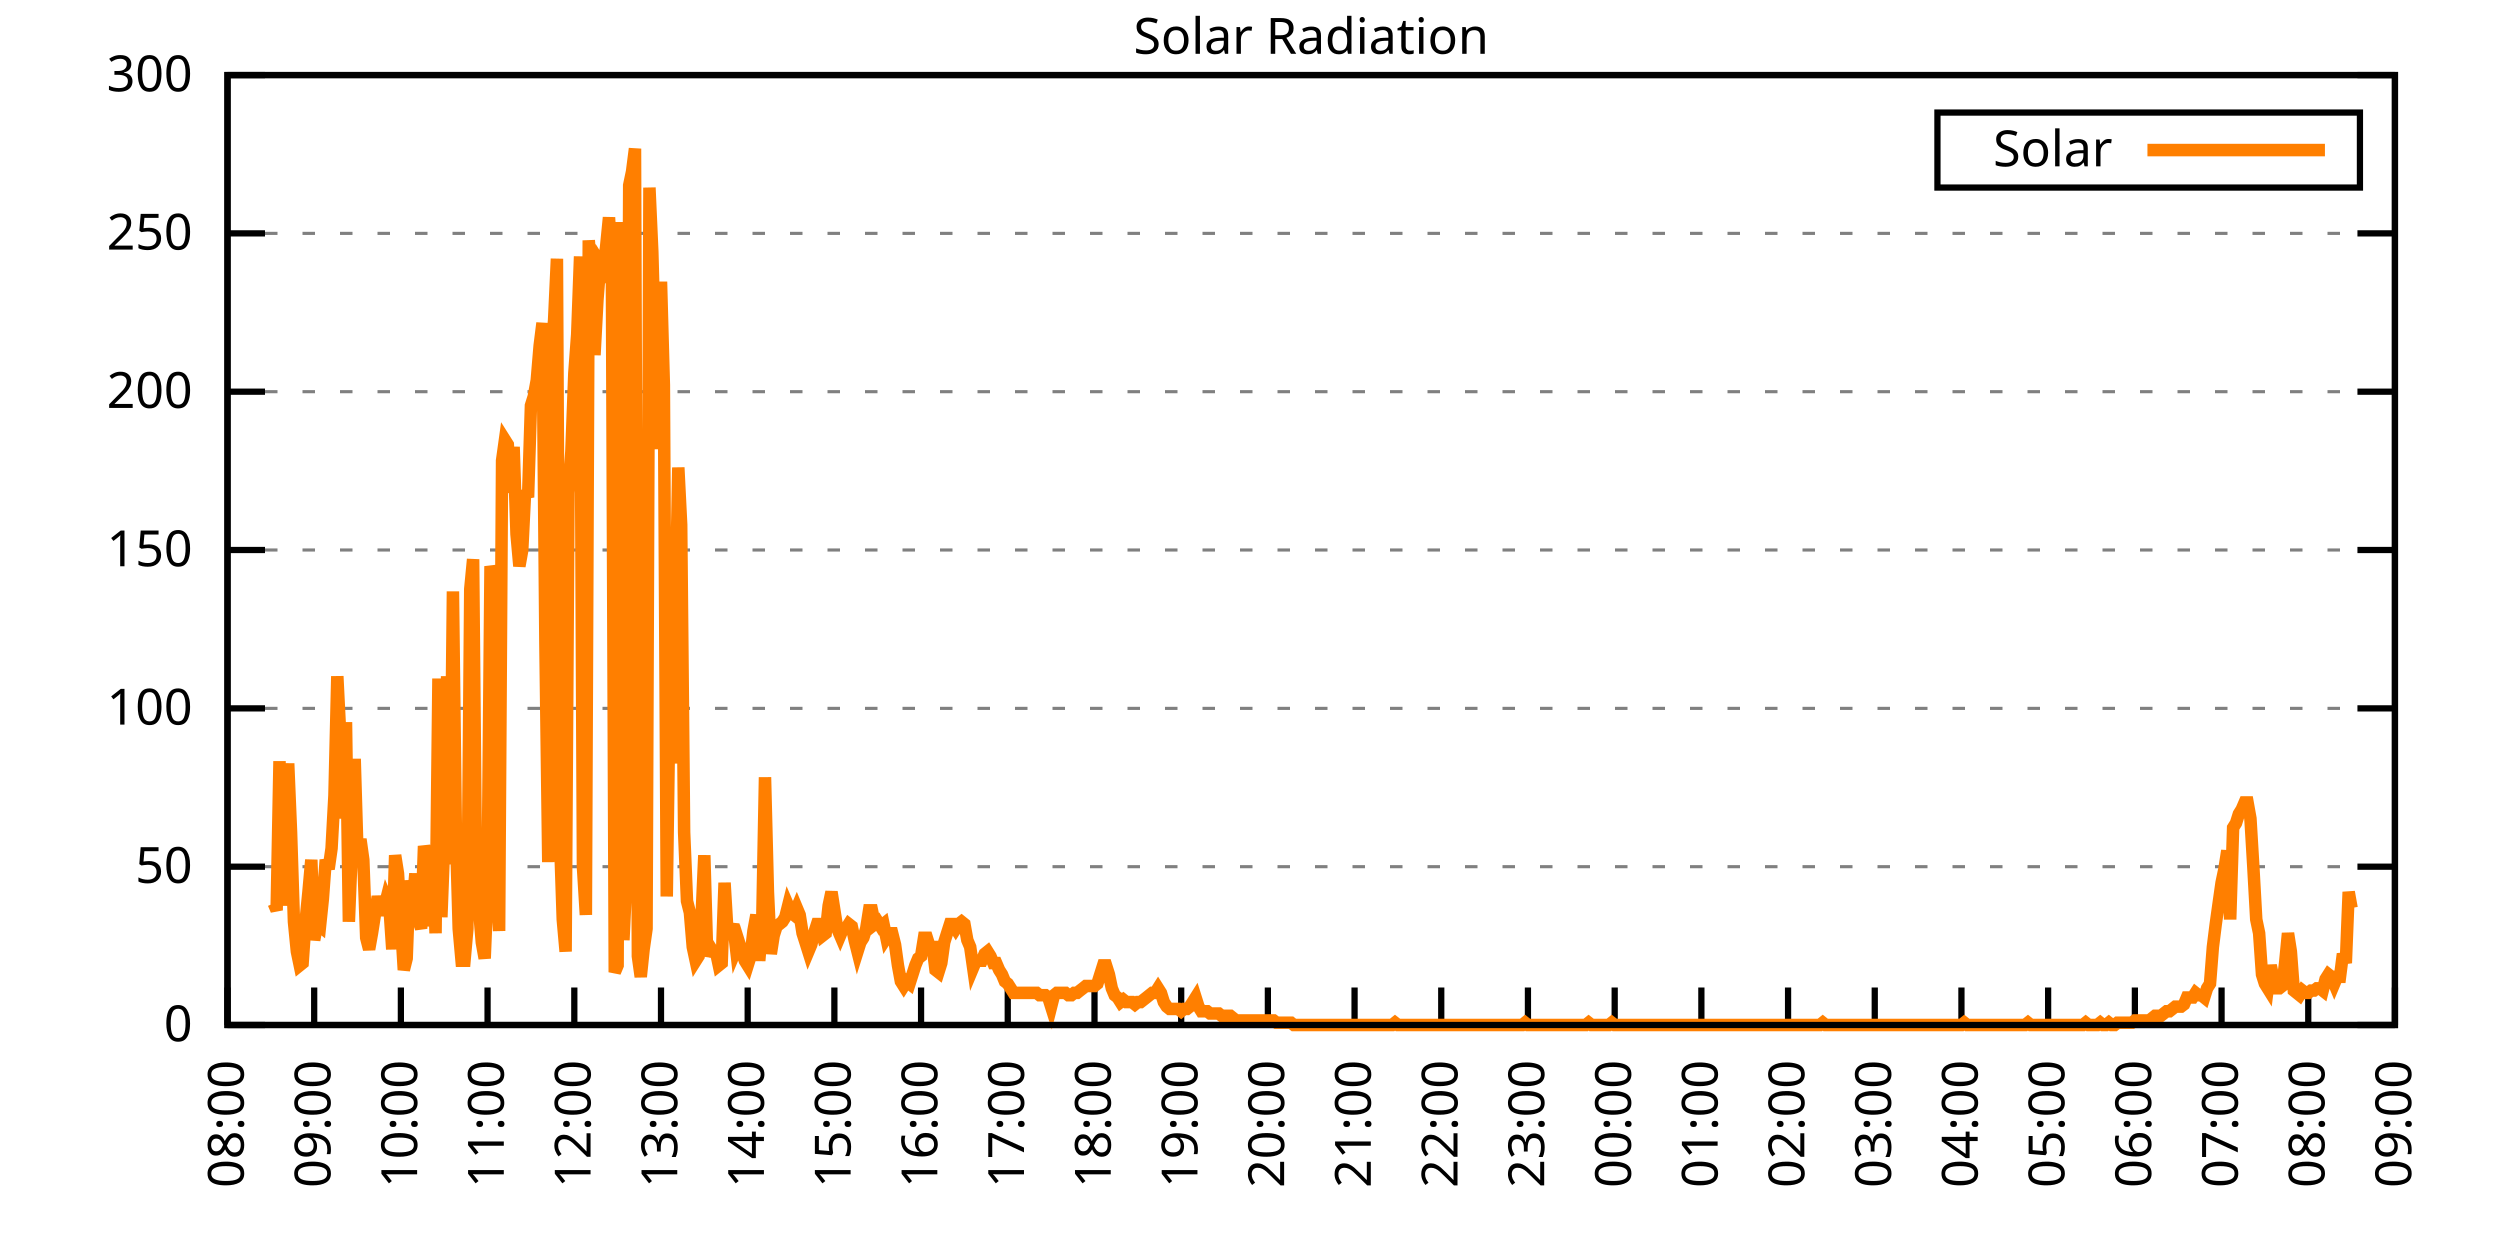
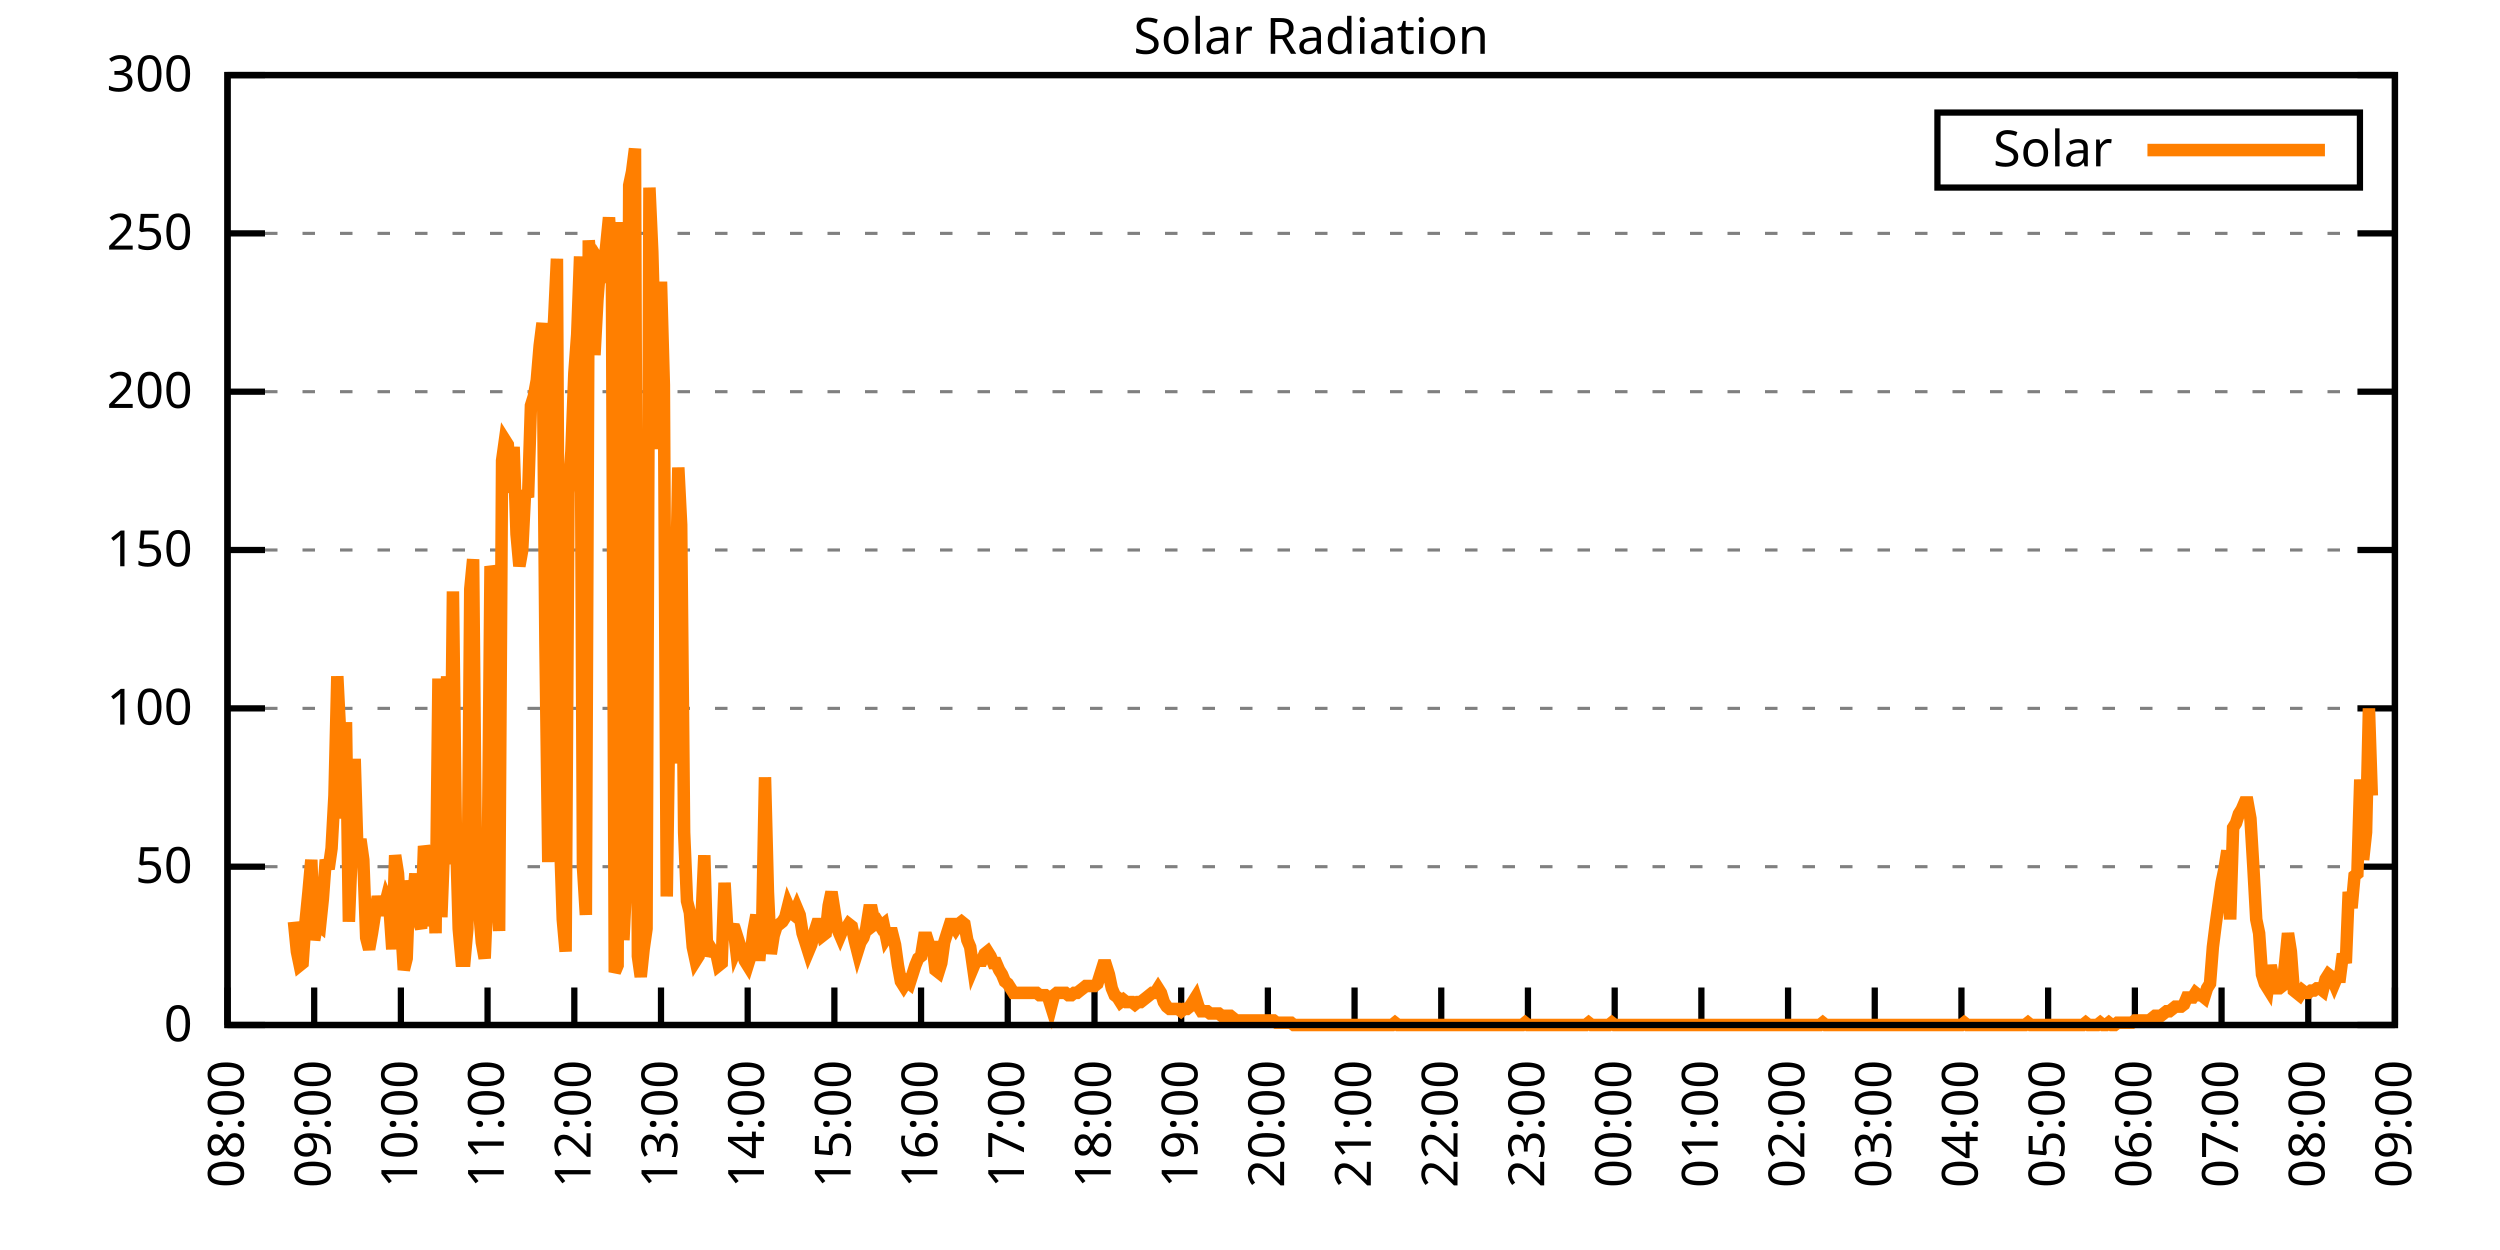
<svg xmlns="http://www.w3.org/2000/svg" xmlns:xlink="http://www.w3.org/1999/xlink" width="400" height="200" viewBox="0 0 400 200">
  <g id="gnuplot_canvas">
    <rect x="0" y="0" width="400" height="200" fill="none" />
    <defs>
      <circle id="gpDot" r="0.5" stroke-width="0.5" stroke="currentColor" />
      <path id="gpPt0" stroke-width="0.333" stroke="currentColor" d="M-1,0 h2 M0,-1 v2" />
      <path id="gpPt1" stroke-width="0.333" stroke="currentColor" d="M-1,-1 L1,1 M1,-1 L-1,1" />
      <path id="gpPt2" stroke-width="0.333" stroke="currentColor" d="M-1,0 L1,0 M0,-1 L0,1 M-1,-1 L1,1 M-1,1 L1,-1" />
      <rect id="gpPt3" stroke-width="0.333" stroke="currentColor" x="-1" y="-1" width="2" height="2" />
      <rect id="gpPt4" stroke-width="0.333" stroke="currentColor" fill="currentColor" x="-1" y="-1" width="2" height="2" />
      <circle id="gpPt5" stroke-width="0.333" stroke="currentColor" cx="0" cy="0" r="1" />
      <use xlink:href="#gpPt5" id="gpPt6" fill="currentColor" stroke="none" />
      <path id="gpPt7" stroke-width="0.333" stroke="currentColor" d="M0,-1.33 L-1.33,0.67 L1.33,0.67 z" />
      <use xlink:href="#gpPt7" id="gpPt8" fill="currentColor" stroke="none" />
      <use xlink:href="#gpPt7" id="gpPt9" stroke="currentColor" transform="rotate(180)" />
      <use xlink:href="#gpPt9" id="gpPt10" fill="currentColor" stroke="none" />
      <use xlink:href="#gpPt3" id="gpPt11" stroke="currentColor" transform="rotate(45)" />
      <use xlink:href="#gpPt11" id="gpPt12" fill="currentColor" stroke="none" />
      <path id="gpPt13" stroke-width="0.333" stroke="currentColor" d="M0,1.330 L1.265,0.411 L0.782,-1.067 L-0.782,-1.076 L-1.265,0.411 z" />
      <use xlink:href="#gpPt13" id="gpPt14" fill="currentColor" stroke="none" />
      <filter id="textbox" filterUnits="objectBoundingBox" x="0" y="0" height="1" width="1">
        <feFlood flood-color="white" flood-opacity="1" result="bgnd" />
        <feComposite in="SourceGraphic" in2="bgnd" operator="atop" />
      </filter>
      <filter id="greybox" filterUnits="objectBoundingBox" x="0" y="0" height="1" width="1">
        <feFlood flood-color="lightgrey" flood-opacity="1" result="grey" />
        <feComposite in="SourceGraphic" in2="grey" operator="atop" />
      </filter>
    </defs>
    <g fill="none" color="white" stroke="currentColor" stroke-width="1.00" stroke-linecap="butt" stroke-linejoin="miter">
</g>
    <g fill="none" color="black" stroke="currentColor" stroke-width="1.00" stroke-linecap="butt" stroke-linejoin="miter">
      <g stroke="none" shape-rendering="crispEdges">
        <polygon fill="rgb(255, 255, 255)" points="36.40,164.00 383.18,164.00 383.18,12.02 36.40,12.02 " />
      </g>
    </g>
    <g fill="none" color="black" stroke="currentColor" stroke-width="1.00" stroke-linecap="butt" stroke-linejoin="miter">
</g>
    <g fill="none" color="black" stroke="black" stroke-width="0.50" stroke-linecap="butt" stroke-linejoin="miter">
</g>
    <g fill="none" color="gray" stroke="currentColor" stroke-width="0.50" stroke-linecap="butt" stroke-linejoin="miter">
      <path stroke="gray" stroke-dasharray="2,4" class="gridline" d="M36.40,164.00 L383.19,164.00  " />
    </g>
    <g fill="none" color="gray" stroke="gray" stroke-width="1.00" stroke-linecap="butt" stroke-linejoin="miter">
</g>
    <g fill="none" color="black" stroke="currentColor" stroke-width="1.00" stroke-linecap="butt" stroke-linejoin="miter">
      <path stroke="black" d="M36.40,164.00 L42.40,164.00 M383.19,164.00 L377.19,164.00  " />
      <g transform="translate(30.80,166.60)" stroke="none" fill="black" font-family="Sans" font-size="8.00" text-anchor="end">
        <text>
          <tspan font-family="Sans"> 0</tspan>
        </text>
      </g>
    </g>
    <g fill="none" color="black" stroke="currentColor" stroke-width="1.00" stroke-linecap="butt" stroke-linejoin="miter">
</g>
    <g fill="none" color="black" stroke="black" stroke-width="0.50" stroke-linecap="butt" stroke-linejoin="miter">
</g>
    <g fill="none" color="gray" stroke="currentColor" stroke-width="0.50" stroke-linecap="butt" stroke-linejoin="miter">
      <path stroke="gray" stroke-dasharray="2,4" class="gridline" d="M36.40,138.67 L383.19,138.67  " />
    </g>
    <g fill="none" color="gray" stroke="gray" stroke-width="1.00" stroke-linecap="butt" stroke-linejoin="miter">
</g>
    <g fill="none" color="black" stroke="currentColor" stroke-width="1.00" stroke-linecap="butt" stroke-linejoin="miter">
      <path stroke="black" d="M36.40,138.67 L42.40,138.67 M383.19,138.67 L377.19,138.67  " />
      <g transform="translate(30.80,141.27)" stroke="none" fill="black" font-family="Sans" font-size="8.00" text-anchor="end">
        <text>
          <tspan font-family="Sans"> 50</tspan>
        </text>
      </g>
    </g>
    <g fill="none" color="black" stroke="currentColor" stroke-width="1.00" stroke-linecap="butt" stroke-linejoin="miter">
</g>
    <g fill="none" color="black" stroke="black" stroke-width="0.50" stroke-linecap="butt" stroke-linejoin="miter">
</g>
    <g fill="none" color="gray" stroke="currentColor" stroke-width="0.50" stroke-linecap="butt" stroke-linejoin="miter">
      <path stroke="gray" stroke-dasharray="2,4" class="gridline" d="M36.40,113.34 L383.19,113.34  " />
    </g>
    <g fill="none" color="gray" stroke="gray" stroke-width="1.00" stroke-linecap="butt" stroke-linejoin="miter">
</g>
    <g fill="none" color="black" stroke="currentColor" stroke-width="1.00" stroke-linecap="butt" stroke-linejoin="miter">
      <path stroke="black" d="M36.40,113.34 L42.40,113.34 M383.19,113.34 L377.19,113.34  " />
      <g transform="translate(30.80,115.94)" stroke="none" fill="black" font-family="Sans" font-size="8.00" text-anchor="end">
        <text>
          <tspan font-family="Sans"> 100</tspan>
        </text>
      </g>
    </g>
    <g fill="none" color="black" stroke="currentColor" stroke-width="1.00" stroke-linecap="butt" stroke-linejoin="miter">
</g>
    <g fill="none" color="black" stroke="black" stroke-width="0.50" stroke-linecap="butt" stroke-linejoin="miter">
</g>
    <g fill="none" color="gray" stroke="currentColor" stroke-width="0.50" stroke-linecap="butt" stroke-linejoin="miter">
      <path stroke="gray" stroke-dasharray="2,4" class="gridline" d="M36.40,88.00 L383.19,88.00  " />
    </g>
    <g fill="none" color="gray" stroke="gray" stroke-width="1.00" stroke-linecap="butt" stroke-linejoin="miter">
</g>
    <g fill="none" color="black" stroke="currentColor" stroke-width="1.00" stroke-linecap="butt" stroke-linejoin="miter">
      <path stroke="black" d="M36.40,88.00 L42.40,88.00 M383.19,88.00 L377.19,88.00  " />
      <g transform="translate(30.80,90.60)" stroke="none" fill="black" font-family="Sans" font-size="8.00" text-anchor="end">
        <text>
          <tspan font-family="Sans"> 150</tspan>
        </text>
      </g>
    </g>
    <g fill="none" color="black" stroke="currentColor" stroke-width="1.00" stroke-linecap="butt" stroke-linejoin="miter">
</g>
    <g fill="none" color="black" stroke="black" stroke-width="0.50" stroke-linecap="butt" stroke-linejoin="miter">
</g>
    <g fill="none" color="gray" stroke="currentColor" stroke-width="0.50" stroke-linecap="butt" stroke-linejoin="miter">
      <path stroke="gray" stroke-dasharray="2,4" class="gridline" d="M36.40,62.67 L383.19,62.67  " />
    </g>
    <g fill="none" color="gray" stroke="gray" stroke-width="1.00" stroke-linecap="butt" stroke-linejoin="miter">
</g>
    <g fill="none" color="black" stroke="currentColor" stroke-width="1.00" stroke-linecap="butt" stroke-linejoin="miter">
      <path stroke="black" d="M36.40,62.67 L42.40,62.67 M383.19,62.67 L377.19,62.67  " />
      <g transform="translate(30.80,65.27)" stroke="none" fill="black" font-family="Sans" font-size="8.00" text-anchor="end">
        <text>
          <tspan font-family="Sans"> 200</tspan>
        </text>
      </g>
    </g>
    <g fill="none" color="black" stroke="currentColor" stroke-width="1.00" stroke-linecap="butt" stroke-linejoin="miter">
</g>
    <g fill="none" color="black" stroke="black" stroke-width="0.50" stroke-linecap="butt" stroke-linejoin="miter">
</g>
    <g fill="none" color="gray" stroke="currentColor" stroke-width="0.50" stroke-linecap="butt" stroke-linejoin="miter">
      <path stroke="gray" stroke-dasharray="2,4" class="gridline" d="M36.40,37.34 L383.19,37.34  " />
    </g>
    <g fill="none" color="gray" stroke="gray" stroke-width="1.00" stroke-linecap="butt" stroke-linejoin="miter">
</g>
    <g fill="none" color="black" stroke="currentColor" stroke-width="1.00" stroke-linecap="butt" stroke-linejoin="miter">
      <path stroke="black" d="M36.40,37.34 L42.40,37.34 M383.19,37.34 L377.19,37.34  " />
      <g transform="translate(30.80,39.94)" stroke="none" fill="black" font-family="Sans" font-size="8.00" text-anchor="end">
        <text>
          <tspan font-family="Sans"> 250</tspan>
        </text>
      </g>
    </g>
    <g fill="none" color="black" stroke="currentColor" stroke-width="1.00" stroke-linecap="butt" stroke-linejoin="miter">
</g>
    <g fill="none" color="black" stroke="black" stroke-width="0.50" stroke-linecap="butt" stroke-linejoin="miter">
</g>
    <g fill="none" color="gray" stroke="currentColor" stroke-width="0.50" stroke-linecap="butt" stroke-linejoin="miter">
      <path stroke="gray" stroke-dasharray="2,4" class="gridline" d="M36.40,12.01 L383.19,12.01  " />
    </g>
    <g fill="none" color="gray" stroke="gray" stroke-width="1.00" stroke-linecap="butt" stroke-linejoin="miter">
</g>
    <g fill="none" color="black" stroke="currentColor" stroke-width="1.00" stroke-linecap="butt" stroke-linejoin="miter">
      <path stroke="black" d="M36.40,12.01 L42.40,12.01 M383.19,12.01 L377.19,12.01  " />
      <g transform="translate(30.80,14.61)" stroke="none" fill="black" font-family="Sans" font-size="8.00" text-anchor="end">
        <text>
          <tspan font-family="Sans"> 300</tspan>
        </text>
      </g>
    </g>
    <g fill="none" color="black" stroke="currentColor" stroke-width="1.00" stroke-linecap="butt" stroke-linejoin="miter">
      <path stroke="black" d="M36.40,164.00 L36.40,158.00  " />
      <g transform="translate(39.00,169.60) rotate(270.00)" stroke="none" fill="black" font-family="Sans" font-size="8.00" text-anchor="end">
        <text>
          <tspan font-family="Sans">08:00</tspan>
        </text>
      </g>
    </g>
    <g fill="none" color="black" stroke="currentColor" stroke-width="1.00" stroke-linecap="butt" stroke-linejoin="miter">
      <path stroke="black" d="M50.27,164.00 L50.27,158.00  " />
      <g transform="translate(52.87,169.60) rotate(270.00)" stroke="none" fill="black" font-family="Sans" font-size="8.00" text-anchor="end">
        <text>
          <tspan font-family="Sans">09:00</tspan>
        </text>
      </g>
    </g>
    <g fill="none" color="black" stroke="currentColor" stroke-width="1.00" stroke-linecap="butt" stroke-linejoin="miter">
      <path stroke="black" d="M64.14,164.00 L64.14,158.00  " />
      <g transform="translate(66.74,169.60) rotate(270.00)" stroke="none" fill="black" font-family="Sans" font-size="8.00" text-anchor="end">
        <text>
          <tspan font-family="Sans">10:00</tspan>
        </text>
      </g>
    </g>
    <g fill="none" color="black" stroke="currentColor" stroke-width="1.00" stroke-linecap="butt" stroke-linejoin="miter">
      <path stroke="black" d="M78.01,164.00 L78.01,158.00  " />
      <g transform="translate(80.61,169.60) rotate(270.00)" stroke="none" fill="black" font-family="Sans" font-size="8.00" text-anchor="end">
        <text>
          <tspan font-family="Sans">11:00</tspan>
        </text>
      </g>
    </g>
    <g fill="none" color="black" stroke="currentColor" stroke-width="1.00" stroke-linecap="butt" stroke-linejoin="miter">
      <path stroke="black" d="M91.89,164.00 L91.89,158.00  " />
      <g transform="translate(94.49,169.60) rotate(270.00)" stroke="none" fill="black" font-family="Sans" font-size="8.00" text-anchor="end">
        <text>
          <tspan font-family="Sans">12:00</tspan>
        </text>
      </g>
    </g>
    <g fill="none" color="black" stroke="currentColor" stroke-width="1.00" stroke-linecap="butt" stroke-linejoin="miter">
      <path stroke="black" d="M105.76,164.00 L105.76,158.00  " />
      <g transform="translate(108.36,169.60) rotate(270.00)" stroke="none" fill="black" font-family="Sans" font-size="8.00" text-anchor="end">
        <text>
          <tspan font-family="Sans">13:00</tspan>
        </text>
      </g>
    </g>
    <g fill="none" color="black" stroke="currentColor" stroke-width="1.00" stroke-linecap="butt" stroke-linejoin="miter">
      <path stroke="black" d="M119.63,164.00 L119.63,158.00  " />
      <g transform="translate(122.23,169.60) rotate(270.00)" stroke="none" fill="black" font-family="Sans" font-size="8.00" text-anchor="end">
        <text>
          <tspan font-family="Sans">14:00</tspan>
        </text>
      </g>
    </g>
    <g fill="none" color="black" stroke="currentColor" stroke-width="1.00" stroke-linecap="butt" stroke-linejoin="miter">
      <path stroke="black" d="M133.50,164.00 L133.50,158.00  " />
      <g transform="translate(136.10,169.60) rotate(270.00)" stroke="none" fill="black" font-family="Sans" font-size="8.00" text-anchor="end">
        <text>
          <tspan font-family="Sans">15:00</tspan>
        </text>
      </g>
    </g>
    <g fill="none" color="black" stroke="currentColor" stroke-width="1.00" stroke-linecap="butt" stroke-linejoin="miter">
      <path stroke="black" d="M147.37,164.00 L147.37,158.00  " />
      <g transform="translate(149.97,169.60) rotate(270.00)" stroke="none" fill="black" font-family="Sans" font-size="8.00" text-anchor="end">
        <text>
          <tspan font-family="Sans">16:00</tspan>
        </text>
      </g>
    </g>
    <g fill="none" color="black" stroke="currentColor" stroke-width="1.00" stroke-linecap="butt" stroke-linejoin="miter">
      <path stroke="black" d="M161.24,164.00 L161.24,158.00  " />
      <g transform="translate(163.84,169.60) rotate(270.00)" stroke="none" fill="black" font-family="Sans" font-size="8.00" text-anchor="end">
        <text>
          <tspan font-family="Sans">17:00</tspan>
        </text>
      </g>
    </g>
    <g fill="none" color="black" stroke="currentColor" stroke-width="1.00" stroke-linecap="butt" stroke-linejoin="miter">
      <path stroke="black" d="M175.12,164.00 L175.12,158.00  " />
      <g transform="translate(177.72,169.60) rotate(270.00)" stroke="none" fill="black" font-family="Sans" font-size="8.00" text-anchor="end">
        <text>
          <tspan font-family="Sans">18:00</tspan>
        </text>
      </g>
    </g>
    <g fill="none" color="black" stroke="currentColor" stroke-width="1.00" stroke-linecap="butt" stroke-linejoin="miter">
      <path stroke="black" d="M188.99,164.00 L188.99,158.00  " />
      <g transform="translate(191.59,169.60) rotate(270.00)" stroke="none" fill="black" font-family="Sans" font-size="8.00" text-anchor="end">
        <text>
          <tspan font-family="Sans">19:00</tspan>
        </text>
      </g>
    </g>
    <g fill="none" color="black" stroke="currentColor" stroke-width="1.00" stroke-linecap="butt" stroke-linejoin="miter">
      <path stroke="black" d="M202.86,164.00 L202.86,158.00  " />
      <g transform="translate(205.46,169.60) rotate(270.00)" stroke="none" fill="black" font-family="Sans" font-size="8.00" text-anchor="end">
        <text>
          <tspan font-family="Sans">20:00</tspan>
        </text>
      </g>
    </g>
    <g fill="none" color="black" stroke="currentColor" stroke-width="1.00" stroke-linecap="butt" stroke-linejoin="miter">
      <path stroke="black" d="M216.73,164.00 L216.73,158.00  " />
      <g transform="translate(219.33,169.60) rotate(270.00)" stroke="none" fill="black" font-family="Sans" font-size="8.00" text-anchor="end">
        <text>
          <tspan font-family="Sans">21:00</tspan>
        </text>
      </g>
    </g>
    <g fill="none" color="black" stroke="currentColor" stroke-width="1.00" stroke-linecap="butt" stroke-linejoin="miter">
      <path stroke="black" d="M230.60,164.00 L230.60,158.00  " />
      <g transform="translate(233.20,169.60) rotate(270.00)" stroke="none" fill="black" font-family="Sans" font-size="8.00" text-anchor="end">
        <text>
          <tspan font-family="Sans">22:00</tspan>
        </text>
      </g>
    </g>
    <g fill="none" color="black" stroke="currentColor" stroke-width="1.00" stroke-linecap="butt" stroke-linejoin="miter">
      <path stroke="black" d="M244.47,164.00 L244.47,158.00  " />
      <g transform="translate(247.07,169.60) rotate(270.00)" stroke="none" fill="black" font-family="Sans" font-size="8.00" text-anchor="end">
        <text>
          <tspan font-family="Sans">23:00</tspan>
        </text>
      </g>
    </g>
    <g fill="none" color="black" stroke="currentColor" stroke-width="1.00" stroke-linecap="butt" stroke-linejoin="miter">
      <path stroke="black" d="M258.35,164.00 L258.35,158.00  " />
      <g transform="translate(260.95,169.60) rotate(270.00)" stroke="none" fill="black" font-family="Sans" font-size="8.00" text-anchor="end">
        <text>
          <tspan font-family="Sans">00:00</tspan>
        </text>
      </g>
    </g>
    <g fill="none" color="black" stroke="currentColor" stroke-width="1.00" stroke-linecap="butt" stroke-linejoin="miter">
      <path stroke="black" d="M272.22,164.00 L272.22,158.00  " />
      <g transform="translate(274.82,169.60) rotate(270.00)" stroke="none" fill="black" font-family="Sans" font-size="8.00" text-anchor="end">
        <text>
          <tspan font-family="Sans">01:00</tspan>
        </text>
      </g>
    </g>
    <g fill="none" color="black" stroke="currentColor" stroke-width="1.00" stroke-linecap="butt" stroke-linejoin="miter">
      <path stroke="black" d="M286.09,164.00 L286.09,158.00  " />
      <g transform="translate(288.69,169.60) rotate(270.00)" stroke="none" fill="black" font-family="Sans" font-size="8.00" text-anchor="end">
        <text>
          <tspan font-family="Sans">02:00</tspan>
        </text>
      </g>
    </g>
    <g fill="none" color="black" stroke="currentColor" stroke-width="1.00" stroke-linecap="butt" stroke-linejoin="miter">
      <path stroke="black" d="M299.96,164.00 L299.96,158.00  " />
      <g transform="translate(302.56,169.60) rotate(270.00)" stroke="none" fill="black" font-family="Sans" font-size="8.00" text-anchor="end">
        <text>
          <tspan font-family="Sans">03:00</tspan>
        </text>
      </g>
    </g>
    <g fill="none" color="black" stroke="currentColor" stroke-width="1.00" stroke-linecap="butt" stroke-linejoin="miter">
      <path stroke="black" d="M313.83,164.00 L313.83,158.00  " />
      <g transform="translate(316.43,169.60) rotate(270.00)" stroke="none" fill="black" font-family="Sans" font-size="8.00" text-anchor="end">
        <text>
          <tspan font-family="Sans">04:00</tspan>
        </text>
      </g>
    </g>
    <g fill="none" color="black" stroke="currentColor" stroke-width="1.00" stroke-linecap="butt" stroke-linejoin="miter">
      <path stroke="black" d="M327.70,164.00 L327.70,158.00  " />
      <g transform="translate(330.30,169.60) rotate(270.00)" stroke="none" fill="black" font-family="Sans" font-size="8.00" text-anchor="end">
        <text>
          <tspan font-family="Sans">05:00</tspan>
        </text>
      </g>
    </g>
    <g fill="none" color="black" stroke="currentColor" stroke-width="1.00" stroke-linecap="butt" stroke-linejoin="miter">
      <path stroke="black" d="M341.58,164.00 L341.58,158.00  " />
      <g transform="translate(344.18,169.60) rotate(270.00)" stroke="none" fill="black" font-family="Sans" font-size="8.00" text-anchor="end">
        <text>
          <tspan font-family="Sans">06:00</tspan>
        </text>
      </g>
    </g>
    <g fill="none" color="black" stroke="currentColor" stroke-width="1.00" stroke-linecap="butt" stroke-linejoin="miter">
      <path stroke="black" d="M355.45,164.00 L355.45,158.00  " />
      <g transform="translate(358.05,169.60) rotate(270.00)" stroke="none" fill="black" font-family="Sans" font-size="8.00" text-anchor="end">
        <text>
          <tspan font-family="Sans">07:00</tspan>
        </text>
      </g>
    </g>
    <g fill="none" color="black" stroke="currentColor" stroke-width="1.00" stroke-linecap="butt" stroke-linejoin="miter">
      <path stroke="black" d="M369.32,164.00 L369.32,158.00  " />
      <g transform="translate(371.92,169.60) rotate(270.00)" stroke="none" fill="black" font-family="Sans" font-size="8.00" text-anchor="end">
        <text>
          <tspan font-family="Sans">08:00</tspan>
        </text>
      </g>
    </g>
    <g fill="none" color="black" stroke="currentColor" stroke-width="1.00" stroke-linecap="butt" stroke-linejoin="miter">
      <path stroke="black" d="M383.19,164.00 L383.19,158.00  " />
      <g transform="translate(385.79,169.60) rotate(270.00)" stroke="none" fill="black" font-family="Sans" font-size="8.00" text-anchor="end">
        <text>
          <tspan font-family="Sans">09:00</tspan>
        </text>
      </g>
    </g>
    <g fill="none" color="black" stroke="currentColor" stroke-width="1.00" stroke-linecap="butt" stroke-linejoin="miter">
</g>
    <g fill="none" color="black" stroke="currentColor" stroke-width="1.00" stroke-linecap="butt" stroke-linejoin="miter">
      <path stroke="black" d="M36.40,12.01 L36.40,164.00 L383.19,164.00 L383.19,12.01 L36.40,12.01 Z  " />
    </g>
    <g fill="none" color="black" stroke="currentColor" stroke-width="1.00" stroke-linecap="butt" stroke-linejoin="miter">
</g>
    <g fill="none" color="black" stroke="currentColor" stroke-width="1.00" stroke-linecap="butt" stroke-linejoin="miter">
      <path stroke="black" d="M309.99,30.01 L309.99,18.01 L377.59,18.01 L377.59,30.01 L309.99,30.01 Z  " />
    </g>
    <g id="Solar_Radiation_plot_1">
      <g fill="none" color="white" stroke="black" stroke-width="2.00" stroke-linecap="butt" stroke-linejoin="miter">
</g>
      <g fill="none" color="black" stroke="currentColor" stroke-width="2.00" stroke-linecap="butt" stroke-linejoin="miter">
        <g transform="translate(337.99,26.61)" stroke="none" fill="black" font-family="Sans" font-size="8.00" text-anchor="end">
          <text>
            <tspan font-family="Sans">Solar</tspan>
          </text>
        </g>
      </g>
      <g fill="none" color="black" stroke="currentColor" stroke-width="2.00" stroke-linecap="butt" stroke-linejoin="miter">
-         <path stroke="rgb(255, 127,   0)" d="M343.59,24.01 L371.99,24.01 M43.80,144.55 L44.26,145.65 L44.72,121.79 L45.19,144.91 L45.65,132.43 L46.11,122.15   L46.57,133.17 L47.03,147.48 L47.50,152.25 L47.96,154.46 L48.42,154.09 L48.88,147.48 L49.35,142.71 L49.81,137.57   L50.27,150.42 L50.73,147.85 L51.20,148.22 L51.66,143.81 L52.12,137.57 L52.58,139.04 L53.05,135.74 L53.51,127.29   L53.97,108.20 L54.43,117.38 L54.90,130.96 L55.36,115.55 L55.82,147.48 L56.28,136.10 L56.75,121.42 L57.21,136.84   L57.67,134.27 L58.13,137.57 L58.59,150.05 L59.06,151.89 L59.52,149.32 L59.98,146.38 L60.44,143.44 L60.91,145.65   L61.37,145.65 L61.83,143.81 L62.29,144.91 L62.76,151.89 L63.22,136.84 L63.68,139.77 L64.14,147.48 L64.61,155.19   L65.07,153.35 L65.53,140.87 L65.99,144.91 L66.46,139.77 L66.92,147.11 L67.38,148.58 L67.84,135.37 L68.30,137.20   L68.77,148.22 L69.23,136.10 L69.69,149.32 L70.15,108.57 L70.62,146.75 L71.08,134.63 L71.54,108.20 L72.00,138.30   L72.47,94.62 L72.93,132.43 L73.39,148.58 L73.85,153.72 L74.32,153.72 L74.78,148.58 L75.24,94.26 L75.70,89.48   L76.17,140.51 L76.63,145.28 L77.09,150.79 L77.55,153.35 L78.01,141.98 L78.48,90.59 L78.94,92.42 L79.40,140.14   L79.86,148.95 L80.33,73.70 L80.79,70.40 L81.25,71.13 L81.71,78.84 L82.18,71.50 L82.64,85.45 L83.10,90.59   L83.56,88.02 L84.03,78.47 L84.49,79.57 L84.95,64.89 L85.41,63.42 L85.88,60.85 L86.34,55.35 L86.80,51.68   L87.26,102.70 L87.72,137.94 L88.19,56.08 L88.65,51.31 L89.11,41.40 L89.57,133.17 L90.04,147.11 L90.50,152.25   L90.96,78.84 L91.42,72.23 L91.89,59.75 L92.35,53.51 L92.81,41.03 L93.27,138.67 L93.74,146.38 L94.20,38.46   L94.66,43.97 L95.12,56.81 L95.59,48.00 L96.05,42.13 L96.51,42.87 L96.97,39.56 L97.44,34.79 L97.90,42.87   L98.36,155.56 L98.82,154.46 L99.28,35.52 L99.75,150.42 L100.21,140.51 L100.67,29.65 L101.13,27.45 L101.60,23.78   L102.06,152.99 L102.52,156.29 L102.98,151.89 L103.45,148.58 L103.91,30.02 L104.37,40.30 L104.83,57.18 L105.30,71.86   L105.76,45.07 L106.22,61.59 L106.68,143.44 L107.15,110.04 L107.61,122.15 L108.07,99.03 L108.53,74.80 L108.99,83.98   L109.46,133.17 L109.92,144.18 L110.38,146.01 L110.84,151.52 L111.31,153.72 L111.77,152.99 L112.23,147.11 L112.69,136.84   L113.16,152.99 L113.62,151.52 L114.08,152.25 L114.54,152.25 L115.01,154.46 L115.47,154.09 L115.93,141.24 L116.39,148.95   L116.86,149.32 L117.32,147.85 L117.78,151.89 L118.24,150.79 L118.70,152.25 L119.17,153.72 L119.63,154.46 L120.09,152.99   L120.55,148.95 L121.02,146.38 L121.48,153.72 L121.94,148.22 L122.40,124.36 L122.87,142.71 L123.33,152.62 L123.79,149.68   L124.25,148.22 L124.72,147.85 L125.18,147.48 L125.64,146.75 L126.10,144.91 L126.57,146.01 L127.03,146.38 L127.49,145.28   L127.95,146.38 L128.41,149.32 L128.88,150.79 L129.34,152.25 L129.80,151.15 L130.26,149.32 L130.73,147.85 L131.19,147.85   L131.65,149.68 L132.11,149.32 L132.58,144.91 L133.04,142.71 L133.50,145.65 L133.96,148.58 L134.43,149.68 L134.89,148.58   L135.35,148.58 L135.81,147.85 L136.28,148.22 L136.74,150.42 L137.20,152.25 L137.66,150.79 L138.13,150.05 L138.59,148.58   L139.05,145.65 L139.51,145.65 L139.97,147.85 L140.44,147.48 L140.90,148.22 L141.36,147.85 L141.82,150.05 L142.29,149.32   L142.75,149.32 L143.21,151.15 L143.67,154.46 L144.14,157.03 L144.60,157.76 L145.06,157.03 L145.52,157.39 L145.99,155.92   L146.45,154.46 L146.91,153.35 L147.37,152.99 L147.84,150.05 L148.30,150.05 L148.76,151.52 L149.22,151.52 L149.68,155.19   L150.15,155.56 L150.61,154.09 L151.07,150.79 L151.53,149.32 L152.00,147.85 L152.46,147.85 L152.92,148.58 L153.38,147.85   L153.85,147.48 L154.31,147.85 L154.77,150.42 L155.23,151.52 L155.70,154.82 L156.16,153.72 L156.62,153.72 L157.08,153.72   L157.55,152.62 L158.01,152.25 L158.47,152.99 L158.93,154.09 L159.39,154.09 L159.86,155.19 L160.32,155.92 L160.78,157.03   L161.24,157.39 L161.71,158.13 L162.17,158.86 L162.63,158.86 L163.09,158.86 L163.56,158.86 L164.02,158.86 L164.48,158.86   L164.94,158.86 L165.41,158.86 L165.87,158.86 L166.33,159.23 L166.79,159.23 L167.26,159.23 L167.72,159.60 L168.18,161.06   L168.64,159.23 L169.10,158.86 L169.57,158.86 L170.03,158.86 L170.49,158.86 L170.95,159.23 L171.42,159.23 L171.88,158.86   L172.34,158.86 L172.80,158.49 L173.27,158.13 L173.73,157.76 L174.19,157.76 L174.65,157.76 L175.12,157.76 L175.58,157.39   L176.04,155.92 L176.50,154.46 L176.97,154.46 L177.43,155.92 L177.89,158.13 L178.35,159.23 L178.82,159.60 L179.28,160.33   L179.74,159.96 L180.20,160.33 L180.66,160.33 L181.13,160.33 L181.59,160.70 L182.05,160.33 L182.51,160.33 L182.98,159.96   L183.44,159.60 L183.90,159.23 L184.36,158.86 L184.83,158.86 L185.29,158.13 L185.75,158.86 L186.21,160.33 L186.68,161.06   L187.14,161.43 L187.60,161.43 L188.06,161.43 L188.53,161.43 L188.99,161.80 L189.45,161.43 L189.91,161.43 L190.37,161.06   L190.84,160.33 L191.30,159.60 L191.76,161.06 L192.22,161.80 L192.69,161.80 L193.15,161.80 L193.61,162.16 L194.07,162.16   L194.54,162.16 L195.00,162.16 L195.46,162.53 L195.92,162.53 L196.39,162.53 L196.85,162.53 L197.31,162.90 L197.77,163.27   L198.24,163.27 L198.70,163.27 L199.16,163.27 L199.62,163.27 L200.08,163.27 L200.55,163.27 L201.01,163.27 L201.47,163.27   L201.93,163.27 L202.40,163.27 L202.86,163.27 L203.32,163.27 L203.78,163.27 L204.25,163.63 L204.71,163.63 L205.17,163.63   L205.63,163.63 L206.10,163.63 L206.56,163.63 L207.02,164.00 L207.48,164.00 L207.95,164.00 L208.41,164.00 L208.87,164.00   L209.33,164.00 L209.80,164.00 L210.26,164.00 L210.72,164.00 L211.18,164.00 L211.64,164.00 L212.11,164.00 L212.57,164.00   L213.03,164.00 L213.49,164.00 L213.96,164.00 L214.42,164.00 L214.88,164.00 L215.34,164.00 L215.81,164.00 L216.27,164.00   L216.73,164.00 L217.19,164.00 L217.66,164.00 L218.12,164.00 L218.58,164.00 L219.04,164.00 L219.51,164.00 L219.97,164.00   L220.43,164.00 L220.89,164.00 L221.35,164.00 L221.82,164.00 L222.28,164.00 L222.74,164.00 L223.20,163.63 L223.67,164.00   L224.13,164.00 L224.59,164.00 L225.05,164.00 L225.52,164.00 L225.98,164.00 L226.44,164.00 L226.90,164.00 L227.37,164.00   L227.83,164.00 L228.29,164.00 L228.75,164.00 L229.22,164.00 L229.68,164.00 L230.14,164.00 L230.60,164.00 L231.06,164.00   L231.53,164.00 L231.99,164.00 L232.45,164.00 L232.91,164.00 L233.38,164.00 L233.84,164.00 L234.30,164.00 L234.76,164.00   L235.23,164.00 L235.69,164.00 L236.15,164.00 L236.61,164.00 L237.08,164.00 L237.54,164.00 L238.00,164.00 L238.46,164.00   L238.93,164.00 L239.39,164.00 L239.85,164.00 L240.31,164.00 L240.77,164.00 L241.24,164.00 L241.70,164.00 L242.16,164.00   L242.62,164.00 L243.09,164.00 L243.55,164.00 L244.01,163.63 L244.47,164.00 L244.94,164.00 L245.40,164.00 L245.86,164.00   L246.32,164.00 L246.79,164.00 L247.25,164.00 L247.71,164.00 L248.17,164.00 L248.64,164.00 L249.10,164.00 L249.56,164.00   L250.02,164.00 L250.49,164.00 L250.95,164.00 L251.41,164.00 L251.87,164.00 L252.33,164.00 L252.80,164.00 L253.26,164.00   L253.72,164.00 L254.18,163.63 L254.65,164.00 L255.11,164.00 L255.57,164.00 L256.03,164.00 L256.50,164.00 L256.96,164.00   L257.42,164.00 L257.88,163.63 L258.35,164.00 L258.81,164.00 L259.27,164.00 L259.73,164.00 L260.20,164.00 L260.66,164.00   L261.12,164.00 L261.58,164.00 L262.04,164.00 L262.51,164.00 L262.97,164.00 L263.43,164.00 L263.89,164.00 L264.36,164.00   L264.82,164.00 L265.28,164.00 L265.74,164.00 L266.21,164.00 L266.67,164.00 L267.13,164.00 L267.59,164.00 L268.06,164.00   L268.52,164.00 L268.98,164.00 L269.44,164.00 L269.91,164.00 L270.37,164.00 L270.83,164.00 L271.29,164.00 L271.75,164.00   L272.22,164.00 L272.68,164.00 L273.14,164.00 L273.60,164.00 L274.07,164.00 L274.53,164.00 L274.99,164.00 L275.45,164.00   L275.92,164.00 L276.38,164.00 L276.84,164.00 L277.30,164.00 L277.77,164.00 L278.23,164.00 L278.69,164.00 L279.15,164.00   L279.62,164.00 L280.08,164.00 L280.54,164.00 L281.00,164.00 L281.46,164.00 L281.93,164.00 L282.39,164.00 L282.85,164.00   L283.31,164.00 L283.78,164.00 L284.24,164.00 L284.70,164.00 L285.16,164.00 L285.63,164.00 L286.09,164.00 L286.55,164.00   L287.01,164.00 L287.48,164.00 L287.94,164.00 L288.40,164.00 L288.86,164.00 L289.33,164.00 L289.79,164.00 L290.25,164.00   L290.71,164.00 L291.18,164.00 L291.64,163.63 L292.10,164.00 L292.56,164.00 L293.02,164.00 L293.49,164.00 L293.95,164.00   L294.41,164.00 L294.87,164.00 L295.34,164.00 L295.80,164.00 L296.26,164.00 L296.72,164.00 L297.19,164.00 L297.65,164.00   L298.11,164.00 L298.57,164.00 L299.04,164.00 L299.50,164.00 L299.96,164.00 L300.42,164.00 L300.89,164.00 L301.35,164.00   L301.81,164.00 L302.27,164.00 L302.73,164.00 L303.20,164.00 L303.66,164.00 L304.12,164.00 L304.58,164.00 L305.05,164.00   L305.51,164.00 L305.97,164.00 L306.43,164.00 L306.90,164.00 L307.36,164.00 L307.82,164.00 L308.28,164.00 L308.75,164.00   L309.21,164.00 L309.67,164.00 L310.13,164.00 L310.60,164.00 L311.06,164.00 L311.52,164.00 L311.98,164.00 L312.44,164.00   L312.91,164.00 L313.37,164.00 L313.83,164.00 L314.29,163.63 L314.76,164.00 L315.22,164.00 L315.68,164.00 L316.14,164.00   L316.61,164.00 L317.07,164.00 L317.53,164.00 L317.99,164.00 L318.46,164.00 L318.92,164.00 L319.38,164.00 L319.84,164.00   L320.31,164.00 L320.77,164.00 L321.23,164.00 L321.69,164.00 L322.15,164.00 L322.62,164.00 L323.08,164.00 L323.54,164.00   L324.00,164.00 L324.47,163.63 L324.93,164.00 L325.39,164.00 L325.85,164.00 L326.32,164.00 L326.78,164.00 L327.24,164.00   L327.70,164.00 L328.17,164.00 L328.63,164.00 L329.09,164.00 L329.55,164.00 L330.02,164.00 L330.48,164.00 L330.94,164.00   L331.40,164.00 L331.87,164.00 L332.33,164.00 L332.79,164.00 L333.25,164.00 L333.71,163.63 L334.18,164.00 L334.64,164.00   L335.10,164.00 L335.56,164.00 L336.03,163.63 L336.49,164.00 L336.95,164.00 L337.41,163.63 L337.88,164.00 L338.34,164.00   L338.80,163.63 L339.26,163.63 L339.73,163.63 L340.19,163.63 L340.65,163.63 L341.11,163.63 L341.58,163.27 L342.04,163.27   L342.50,163.27 L342.96,163.27 L343.42,163.27 L343.89,163.27 L344.35,162.90 L344.81,162.53 L345.27,162.53 L345.74,162.53   L346.20,162.16 L346.66,161.80 L347.12,161.80 L347.59,161.43 L348.05,161.06 L348.51,161.06 L348.97,161.06 L349.44,160.70   L349.90,159.60 L350.36,159.60 L350.82,159.60 L351.29,158.86 L351.75,159.23 L352.21,159.23 L352.67,159.60 L353.13,158.13   L353.60,157.39 L354.06,151.52 L354.52,147.85 L354.98,144.55 L355.45,141.24 L355.91,139.04 L356.37,136.10 L356.83,147.11   L357.30,132.43 L357.76,131.70 L358.22,130.23 L358.68,129.49 L359.15,128.39 L359.61,128.39 L360.07,130.96 L360.53,138.67   L361.00,147.11 L361.46,149.32 L361.92,155.92 L362.38,157.39 L362.84,158.13 L363.31,154.46 L363.77,156.66 L364.23,158.13   L364.69,158.13 L365.16,157.76 L365.62,154.09 L366.08,149.32 L366.54,152.25 L367.01,158.49 L367.47,158.86 L367.93,159.23   L368.39,158.49 L368.86,158.86 L369.32,158.86 L369.78,158.49 L370.24,158.49 L370.71,158.13 L371.17,158.13 L371.63,158.49   L372.09,156.66 L372.56,155.92 L373.02,156.29 L373.48,157.39 L373.94,156.29 L374.40,156.29 L374.87,152.62 L375.33,154.09   L375.79,142.71 L376.25,145.28  " />
+         <path stroke="rgb(255, 127,   0)" d="M343.59,24.01 L371.99,24.01 M47.03,147.48 L47.50,152.25 L47.96,154.46 L48.42,154.09 L48.88,147.48 L49.35,142.71   L49.81,137.57 L50.27,150.42 L50.73,147.85 L51.20,148.22 L51.66,143.81 L52.12,137.57 L52.58,139.04 L53.05,135.74   L53.51,127.29 L53.97,108.20 L54.43,117.38 L54.90,130.96 L55.36,115.55 L55.82,147.48 L56.28,136.10 L56.75,121.42   L57.21,136.84 L57.67,134.27 L58.13,137.57 L58.59,150.05 L59.06,151.89 L59.52,149.32 L59.98,146.38 L60.44,143.44   L60.91,145.65 L61.37,145.65 L61.83,143.81 L62.29,144.91 L62.76,151.89 L63.22,136.84 L63.68,139.77 L64.14,147.48   L64.61,155.19 L65.07,153.35 L65.53,140.87 L65.99,144.91 L66.46,139.77 L66.92,147.11 L67.38,148.58 L67.84,135.37   L68.30,137.20 L68.77,148.22 L69.23,136.10 L69.69,149.32 L70.15,108.57 L70.62,146.75 L71.08,134.63 L71.54,108.20   L72.00,138.30 L72.47,94.62 L72.93,132.43 L73.39,148.58 L73.85,153.72 L74.32,153.72 L74.78,148.58 L75.24,94.26   L75.70,89.48 L76.17,140.51 L76.63,145.28 L77.09,150.79 L77.55,153.35 L78.01,141.98 L78.48,90.59 L78.94,92.42   L79.40,140.14 L79.86,148.95 L80.33,73.70 L80.79,70.40 L81.25,71.13 L81.71,78.84 L82.18,71.50 L82.64,85.45   L83.10,90.59 L83.56,88.02 L84.03,78.47 L84.49,79.57 L84.95,64.89 L85.41,63.42 L85.88,60.85 L86.34,55.35   L86.80,51.68 L87.26,102.70 L87.72,137.94 L88.19,56.08 L88.65,51.31 L89.11,41.40 L89.57,133.17 L90.04,147.11   L90.50,152.25 L90.96,78.84 L91.42,72.23 L91.89,59.75 L92.35,53.51 L92.81,41.03 L93.27,138.67 L93.74,146.38   L94.20,38.46 L94.66,43.97 L95.12,56.81 L95.59,48.00 L96.05,42.13 L96.51,42.87 L96.97,39.56 L97.44,34.79   L97.90,42.87 L98.36,155.56 L98.82,154.46 L99.28,35.52 L99.75,150.42 L100.21,140.51 L100.67,29.65 L101.13,27.45   L101.60,23.78 L102.06,152.99 L102.52,156.29 L102.98,151.89 L103.45,148.58 L103.91,30.02 L104.37,40.30 L104.83,57.18   L105.30,71.86 L105.76,45.07 L106.22,61.59 L106.68,143.44 L107.15,110.04 L107.61,122.15 L108.07,99.03 L108.53,74.80   L108.99,83.98 L109.46,133.17 L109.92,144.18 L110.38,146.01 L110.84,151.52 L111.31,153.72 L111.77,152.99 L112.23,147.11   L112.69,136.84 L113.16,152.99 L113.62,151.52 L114.08,152.25 L114.54,152.25 L115.01,154.46 L115.47,154.09 L115.93,141.24   L116.39,148.95 L116.86,149.32 L117.32,147.85 L117.78,151.89 L118.24,150.79 L118.70,152.25 L119.17,153.72 L119.63,154.46   L120.09,152.99 L120.55,148.95 L121.02,146.38 L121.48,153.72 L121.94,148.22 L122.40,124.36 L122.87,142.71 L123.33,152.62   L123.79,149.68 L124.25,148.22 L124.72,147.85 L125.18,147.48 L125.64,146.75 L126.10,144.91 L126.57,146.01 L127.03,146.38   L127.49,145.28 L127.95,146.38 L128.41,149.32 L128.88,150.79 L129.34,152.25 L129.80,151.15 L130.26,149.32 L130.73,147.85   L131.19,147.85 L131.65,149.68 L132.11,149.32 L132.58,144.91 L133.04,142.71 L133.50,145.65 L133.96,148.58 L134.43,149.68   L134.89,148.58 L135.35,148.58 L135.81,147.85 L136.28,148.22 L136.74,150.42 L137.20,152.25 L137.66,150.79 L138.13,150.05   L138.59,148.58 L139.05,145.65 L139.51,145.65 L139.97,147.85 L140.44,147.48 L140.90,148.22 L141.36,147.85 L141.82,150.05   L142.29,149.32 L142.75,149.32 L143.21,151.15 L143.67,154.46 L144.14,157.03 L144.60,157.76 L145.06,157.03 L145.52,157.39   L145.99,155.92 L146.45,154.46 L146.91,153.35 L147.37,152.99 L147.84,150.05 L148.30,150.05 L148.76,151.52 L149.22,151.52   L149.68,155.19 L150.15,155.56 L150.61,154.09 L151.07,150.79 L151.53,149.32 L152.00,147.85 L152.46,147.85 L152.92,148.58   L153.38,147.85 L153.85,147.48 L154.31,147.85 L154.77,150.42 L155.23,151.52 L155.70,154.82 L156.16,153.72 L156.62,153.72   L157.08,153.72 L157.55,152.62 L158.01,152.25 L158.47,152.99 L158.93,154.09 L159.39,154.09 L159.86,155.19 L160.32,155.92   L160.78,157.03 L161.24,157.39 L161.71,158.13 L162.17,158.86 L162.63,158.86 L163.09,158.86 L163.56,158.86 L164.02,158.86   L164.48,158.86 L164.94,158.86 L165.41,158.86 L165.87,158.86 L166.33,159.23 L166.79,159.23 L167.26,159.23 L167.72,159.60   L168.18,161.06 L168.64,159.23 L169.10,158.86 L169.57,158.86 L170.03,158.86 L170.49,158.86 L170.95,159.23 L171.42,159.23   L171.88,158.86 L172.34,158.86 L172.80,158.49 L173.27,158.13 L173.73,157.76 L174.19,157.76 L174.65,157.76 L175.12,157.76   L175.58,157.39 L176.04,155.92 L176.50,154.46 L176.97,154.46 L177.43,155.92 L177.89,158.13 L178.35,159.23 L178.82,159.60   L179.28,160.33 L179.74,159.96 L180.20,160.33 L180.66,160.33 L181.13,160.33 L181.59,160.70 L182.05,160.33 L182.51,160.33   L182.98,159.96 L183.44,159.60 L183.90,159.23 L184.36,158.86 L184.83,158.86 L185.29,158.13 L185.75,158.86 L186.21,160.33   L186.68,161.06 L187.14,161.43 L187.60,161.43 L188.06,161.43 L188.53,161.43 L188.99,161.80 L189.45,161.43 L189.91,161.43   L190.37,161.06 L190.84,160.33 L191.30,159.60 L191.76,161.06 L192.22,161.80 L192.69,161.80 L193.15,161.80 L193.61,162.16   L194.07,162.16 L194.54,162.16 L195.00,162.16 L195.46,162.53 L195.92,162.53 L196.39,162.53 L196.85,162.53 L197.31,162.90   L197.77,163.27 L198.24,163.27 L198.70,163.27 L199.16,163.27 L199.62,163.27 L200.08,163.27 L200.55,163.27 L201.01,163.27   L201.47,163.27 L201.93,163.27 L202.40,163.27 L202.86,163.27 L203.32,163.27 L203.78,163.27 L204.25,163.63 L204.71,163.63   L205.17,163.63 L205.63,163.63 L206.10,163.63 L206.56,163.63 L207.02,164.00 L207.48,164.00 L207.95,164.00 L208.41,164.00   L208.87,164.00 L209.33,164.00 L209.80,164.00 L210.26,164.00 L210.72,164.00 L211.18,164.00 L211.64,164.00 L212.11,164.00   L212.57,164.00 L213.03,164.00 L213.49,164.00 L213.96,164.00 L214.42,164.00 L214.88,164.00 L215.34,164.00 L215.81,164.00   L216.27,164.00 L216.73,164.00 L217.19,164.00 L217.66,164.00 L218.12,164.00 L218.58,164.00 L219.04,164.00 L219.51,164.00   L219.97,164.00 L220.43,164.00 L220.89,164.00 L221.35,164.00 L221.82,164.00 L222.28,164.00 L222.74,164.00 L223.20,163.63   L223.67,164.00 L224.13,164.00 L224.59,164.00 L225.05,164.00 L225.52,164.00 L225.98,164.00 L226.44,164.00 L226.90,164.00   L227.37,164.00 L227.83,164.00 L228.29,164.00 L228.75,164.00 L229.22,164.00 L229.68,164.00 L230.14,164.00 L230.60,164.00   L231.06,164.00 L231.53,164.00 L231.99,164.00 L232.45,164.00 L232.91,164.00 L233.38,164.00 L233.84,164.00 L234.30,164.00   L234.76,164.00 L235.23,164.00 L235.69,164.00 L236.15,164.00 L236.61,164.00 L237.08,164.00 L237.54,164.00 L238.00,164.00   L238.46,164.00 L238.93,164.00 L239.39,164.00 L239.85,164.00 L240.31,164.00 L240.77,164.00 L241.24,164.00 L241.70,164.00   L242.16,164.00 L242.62,164.00 L243.09,164.00 L243.55,164.00 L244.01,163.63 L244.47,164.00 L244.94,164.00 L245.40,164.00   L245.86,164.00 L246.32,164.00 L246.79,164.00 L247.25,164.00 L247.71,164.00 L248.17,164.00 L248.64,164.00 L249.10,164.00   L249.56,164.00 L250.02,164.00 L250.49,164.00 L250.95,164.00 L251.41,164.00 L251.87,164.00 L252.33,164.00 L252.80,164.00   L253.26,164.00 L253.72,164.00 L254.18,163.63 L254.65,164.00 L255.11,164.00 L255.57,164.00 L256.03,164.00 L256.50,164.00   L256.96,164.00 L257.42,164.00 L257.88,163.63 L258.35,164.00 L258.81,164.00 L259.27,164.00 L259.73,164.00 L260.20,164.00   L260.66,164.00 L261.12,164.00 L261.58,164.00 L262.04,164.00 L262.51,164.00 L262.97,164.00 L263.43,164.00 L263.89,164.00   L264.36,164.00 L264.82,164.00 L265.28,164.00 L265.74,164.00 L266.21,164.00 L266.67,164.00 L267.13,164.00 L267.59,164.00   L268.06,164.00 L268.52,164.00 L268.98,164.00 L269.44,164.00 L269.91,164.00 L270.37,164.00 L270.83,164.00 L271.29,164.00   L271.75,164.00 L272.22,164.00 L272.68,164.00 L273.14,164.00 L273.60,164.00 L274.07,164.00 L274.53,164.00 L274.99,164.00   L275.45,164.00 L275.92,164.00 L276.38,164.00 L276.84,164.00 L277.30,164.00 L277.77,164.00 L278.23,164.00 L278.69,164.00   L279.15,164.00 L279.62,164.00 L280.08,164.00 L280.54,164.00 L281.00,164.00 L281.46,164.00 L281.93,164.00 L282.39,164.00   L282.85,164.00 L283.31,164.00 L283.78,164.00 L284.24,164.00 L284.70,164.00 L285.16,164.00 L285.63,164.00 L286.09,164.00   L286.55,164.00 L287.01,164.00 L287.48,164.00 L287.94,164.00 L288.40,164.00 L288.86,164.00 L289.33,164.00 L289.79,164.00   L290.25,164.00 L290.71,164.00 L291.18,164.00 L291.64,163.63 L292.10,164.00 L292.56,164.00 L293.02,164.00 L293.49,164.00   L293.95,164.00 L294.41,164.00 L294.87,164.00 L295.34,164.00 L295.80,164.00 L296.26,164.00 L296.72,164.00 L297.19,164.00   L297.65,164.00 L298.11,164.00 L298.57,164.00 L299.04,164.00 L299.50,164.00 L299.96,164.00 L300.42,164.00 L300.89,164.00   L301.35,164.00 L301.81,164.00 L302.27,164.00 L302.73,164.00 L303.20,164.00 L303.66,164.00 L304.12,164.00 L304.58,164.00   L305.05,164.00 L305.51,164.00 L305.97,164.00 L306.43,164.00 L306.90,164.00 L307.36,164.00 L307.82,164.00 L308.28,164.00   L308.75,164.00 L309.21,164.00 L309.67,164.00 L310.13,164.00 L310.60,164.00 L311.06,164.00 L311.52,164.00 L311.98,164.00   L312.44,164.00 L312.91,164.00 L313.37,164.00 L313.83,164.00 L314.29,163.63 L314.76,164.00 L315.22,164.00 L315.68,164.00   L316.14,164.00 L316.61,164.00 L317.07,164.00 L317.53,164.00 L317.99,164.00 L318.46,164.00 L318.92,164.00 L319.38,164.00   L319.84,164.00 L320.31,164.00 L320.77,164.00 L321.23,164.00 L321.69,164.00 L322.15,164.00 L322.62,164.00 L323.08,164.00   L323.54,164.00 L324.00,164.00 L324.47,163.63 L324.93,164.00 L325.39,164.00 L325.85,164.00 L326.32,164.00 L326.78,164.00   L327.24,164.00 L327.70,164.00 L328.17,164.00 L328.63,164.00 L329.09,164.00 L329.55,164.00 L330.02,164.00 L330.48,164.00   L330.94,164.00 L331.40,164.00 L331.87,164.00 L332.33,164.00 L332.79,164.00 L333.25,164.00 L333.71,163.63 L334.18,164.00   L334.64,164.00 L335.10,164.00 L335.56,164.00 L336.03,163.63 L336.49,164.00 L336.95,164.00 L337.41,163.63 L337.88,164.00   L338.34,164.00 L338.80,163.63 L339.26,163.63 L339.73,163.63 L340.19,163.63 L340.65,163.63 L341.11,163.63 L341.58,163.27   L342.04,163.27 L342.50,163.27 L342.96,163.27 L343.42,163.27 L343.89,163.27 L344.35,162.90 L344.81,162.53 L345.27,162.53   L345.74,162.53 L346.20,162.16 L346.66,161.80 L347.12,161.80 L347.59,161.43 L348.05,161.06 L348.51,161.06 L348.97,161.06   L349.44,160.70 L349.90,159.60 L350.36,159.60 L350.82,159.60 L351.29,158.86 L351.75,159.23 L352.21,159.23 L352.67,159.60   L353.13,158.13 L353.60,157.39 L354.06,151.52 L354.52,147.85 L354.98,144.55 L355.45,141.24 L355.91,139.04 L356.37,136.10   L356.83,147.11 L357.30,132.43 L357.76,131.70 L358.22,130.23 L358.68,129.49 L359.15,128.39 L359.61,128.39 L360.07,130.96   L360.53,138.67 L361.00,147.11 L361.46,149.32 L361.92,155.92 L362.38,157.39 L362.84,158.13 L363.31,154.46 L363.77,156.66   L364.23,158.13 L364.69,158.13 L365.16,157.76 L365.62,154.09 L366.08,149.32 L366.54,152.25 L367.01,158.49 L367.47,158.86   L367.93,159.23 L368.39,158.49 L368.86,158.86 L369.32,158.86 L369.78,158.49 L370.24,158.49 L370.71,158.13 L371.17,158.13   L371.63,158.49 L372.09,156.66 L372.56,155.92 L373.02,156.29 L373.48,157.39 L373.94,156.29 L374.40,156.29 L374.87,152.62   L375.33,154.09 L375.79,142.71 L376.25,145.28 L376.72,140.14 L377.18,139.77 L377.64,124.72 L378.10,137.57 L378.57,133.17   L379.03,113.34 L379.49,127.29  " />
      </g>
    </g>
    <g fill="none" color="black" stroke="currentColor" stroke-width="2.00" stroke-linecap="butt" stroke-linejoin="miter">
</g>
    <g fill="none" color="black" stroke="black" stroke-width="1.00" stroke-linecap="butt" stroke-linejoin="miter">
</g>
    <g fill="none" color="black" stroke="currentColor" stroke-width="1.00" stroke-linecap="butt" stroke-linejoin="miter">
      <path stroke="black" d="M36.40,12.01 L36.40,164.00 L383.19,164.00 L383.19,12.01 L36.40,12.01 Z  " />
      <g transform="translate(6.80,88.01) rotate(270.00)" stroke="none" fill="black" font-family="Sans" font-size="8.00" text-anchor="middle">
        <text />
      </g>
    </g>
    <g fill="none" color="black" stroke="currentColor" stroke-width="1.00" stroke-linecap="butt" stroke-linejoin="miter">
</g>
    <g fill="none" color="black" stroke="currentColor" stroke-width="1.00" stroke-linecap="butt" stroke-linejoin="miter">
      <g transform="translate(209.79,8.61)" stroke="none" fill="black" font-family="Sans" font-size="8.00" text-anchor="middle">
        <text>
          <tspan font-family="Sans">Solar Radiation</tspan>
        </text>
      </g>
    </g>
    <g fill="none" color="black" stroke="currentColor" stroke-width="1.00" stroke-linecap="butt" stroke-linejoin="miter">
</g>
  </g>
</svg>
